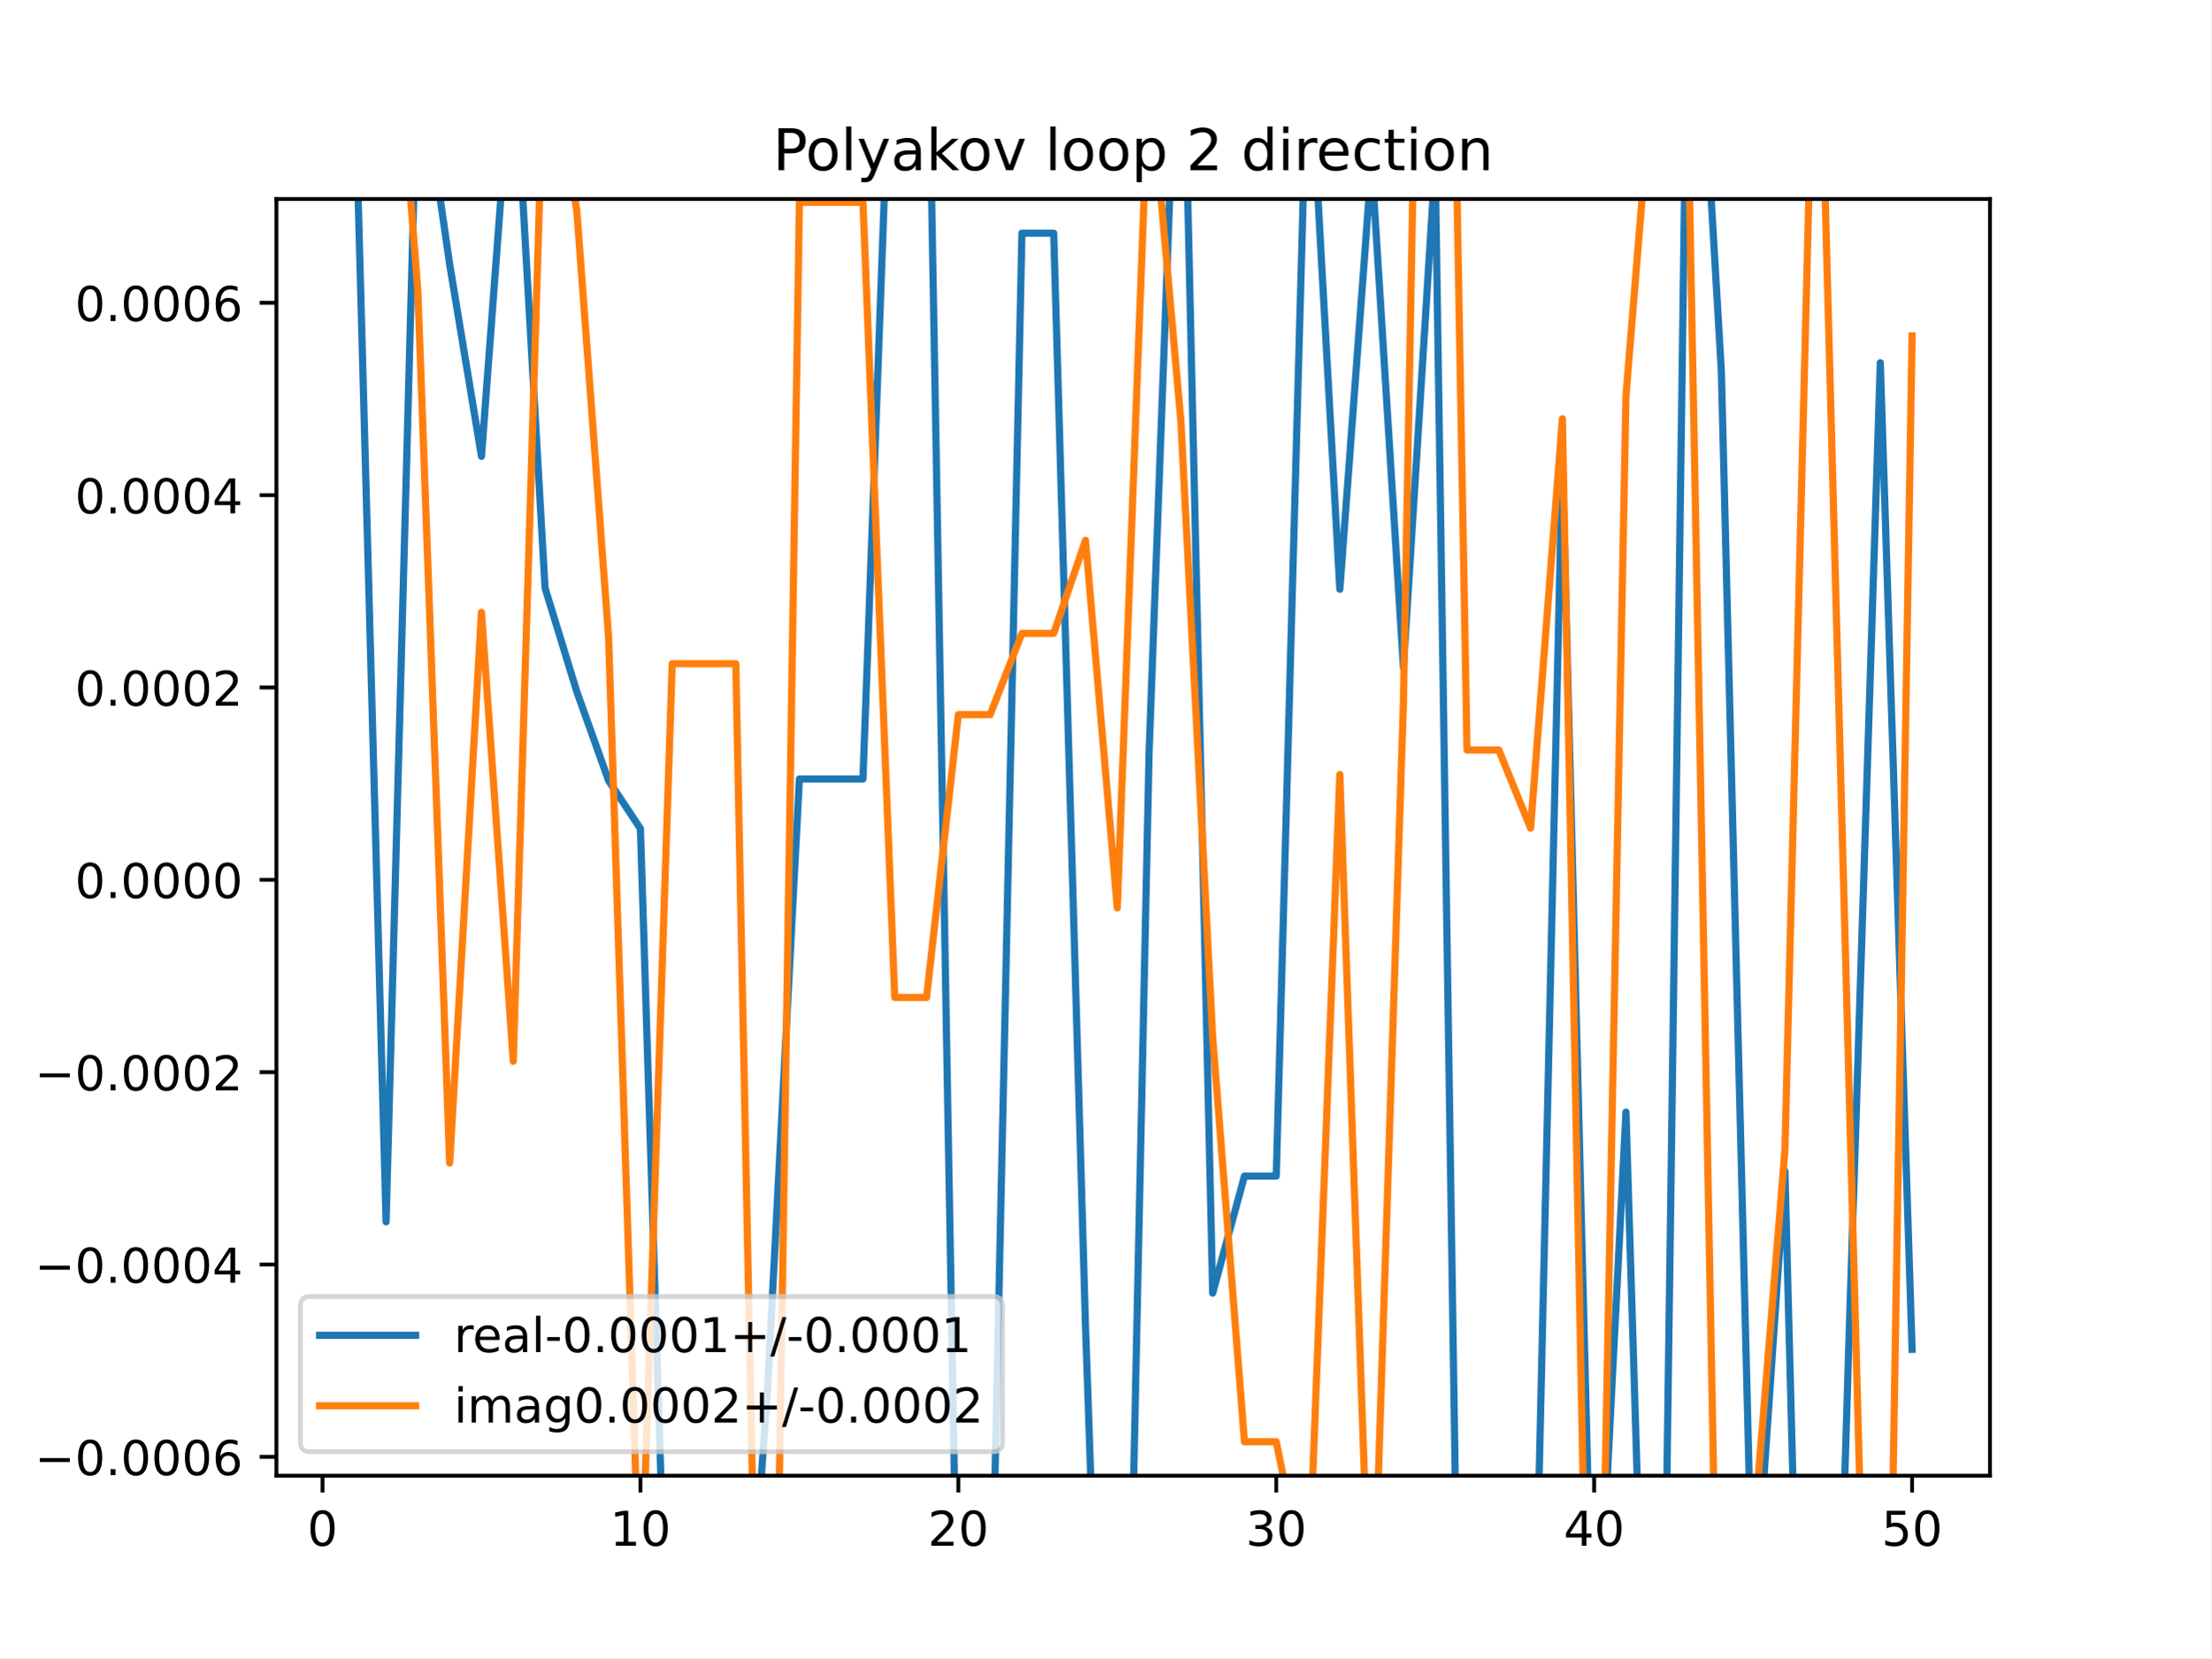
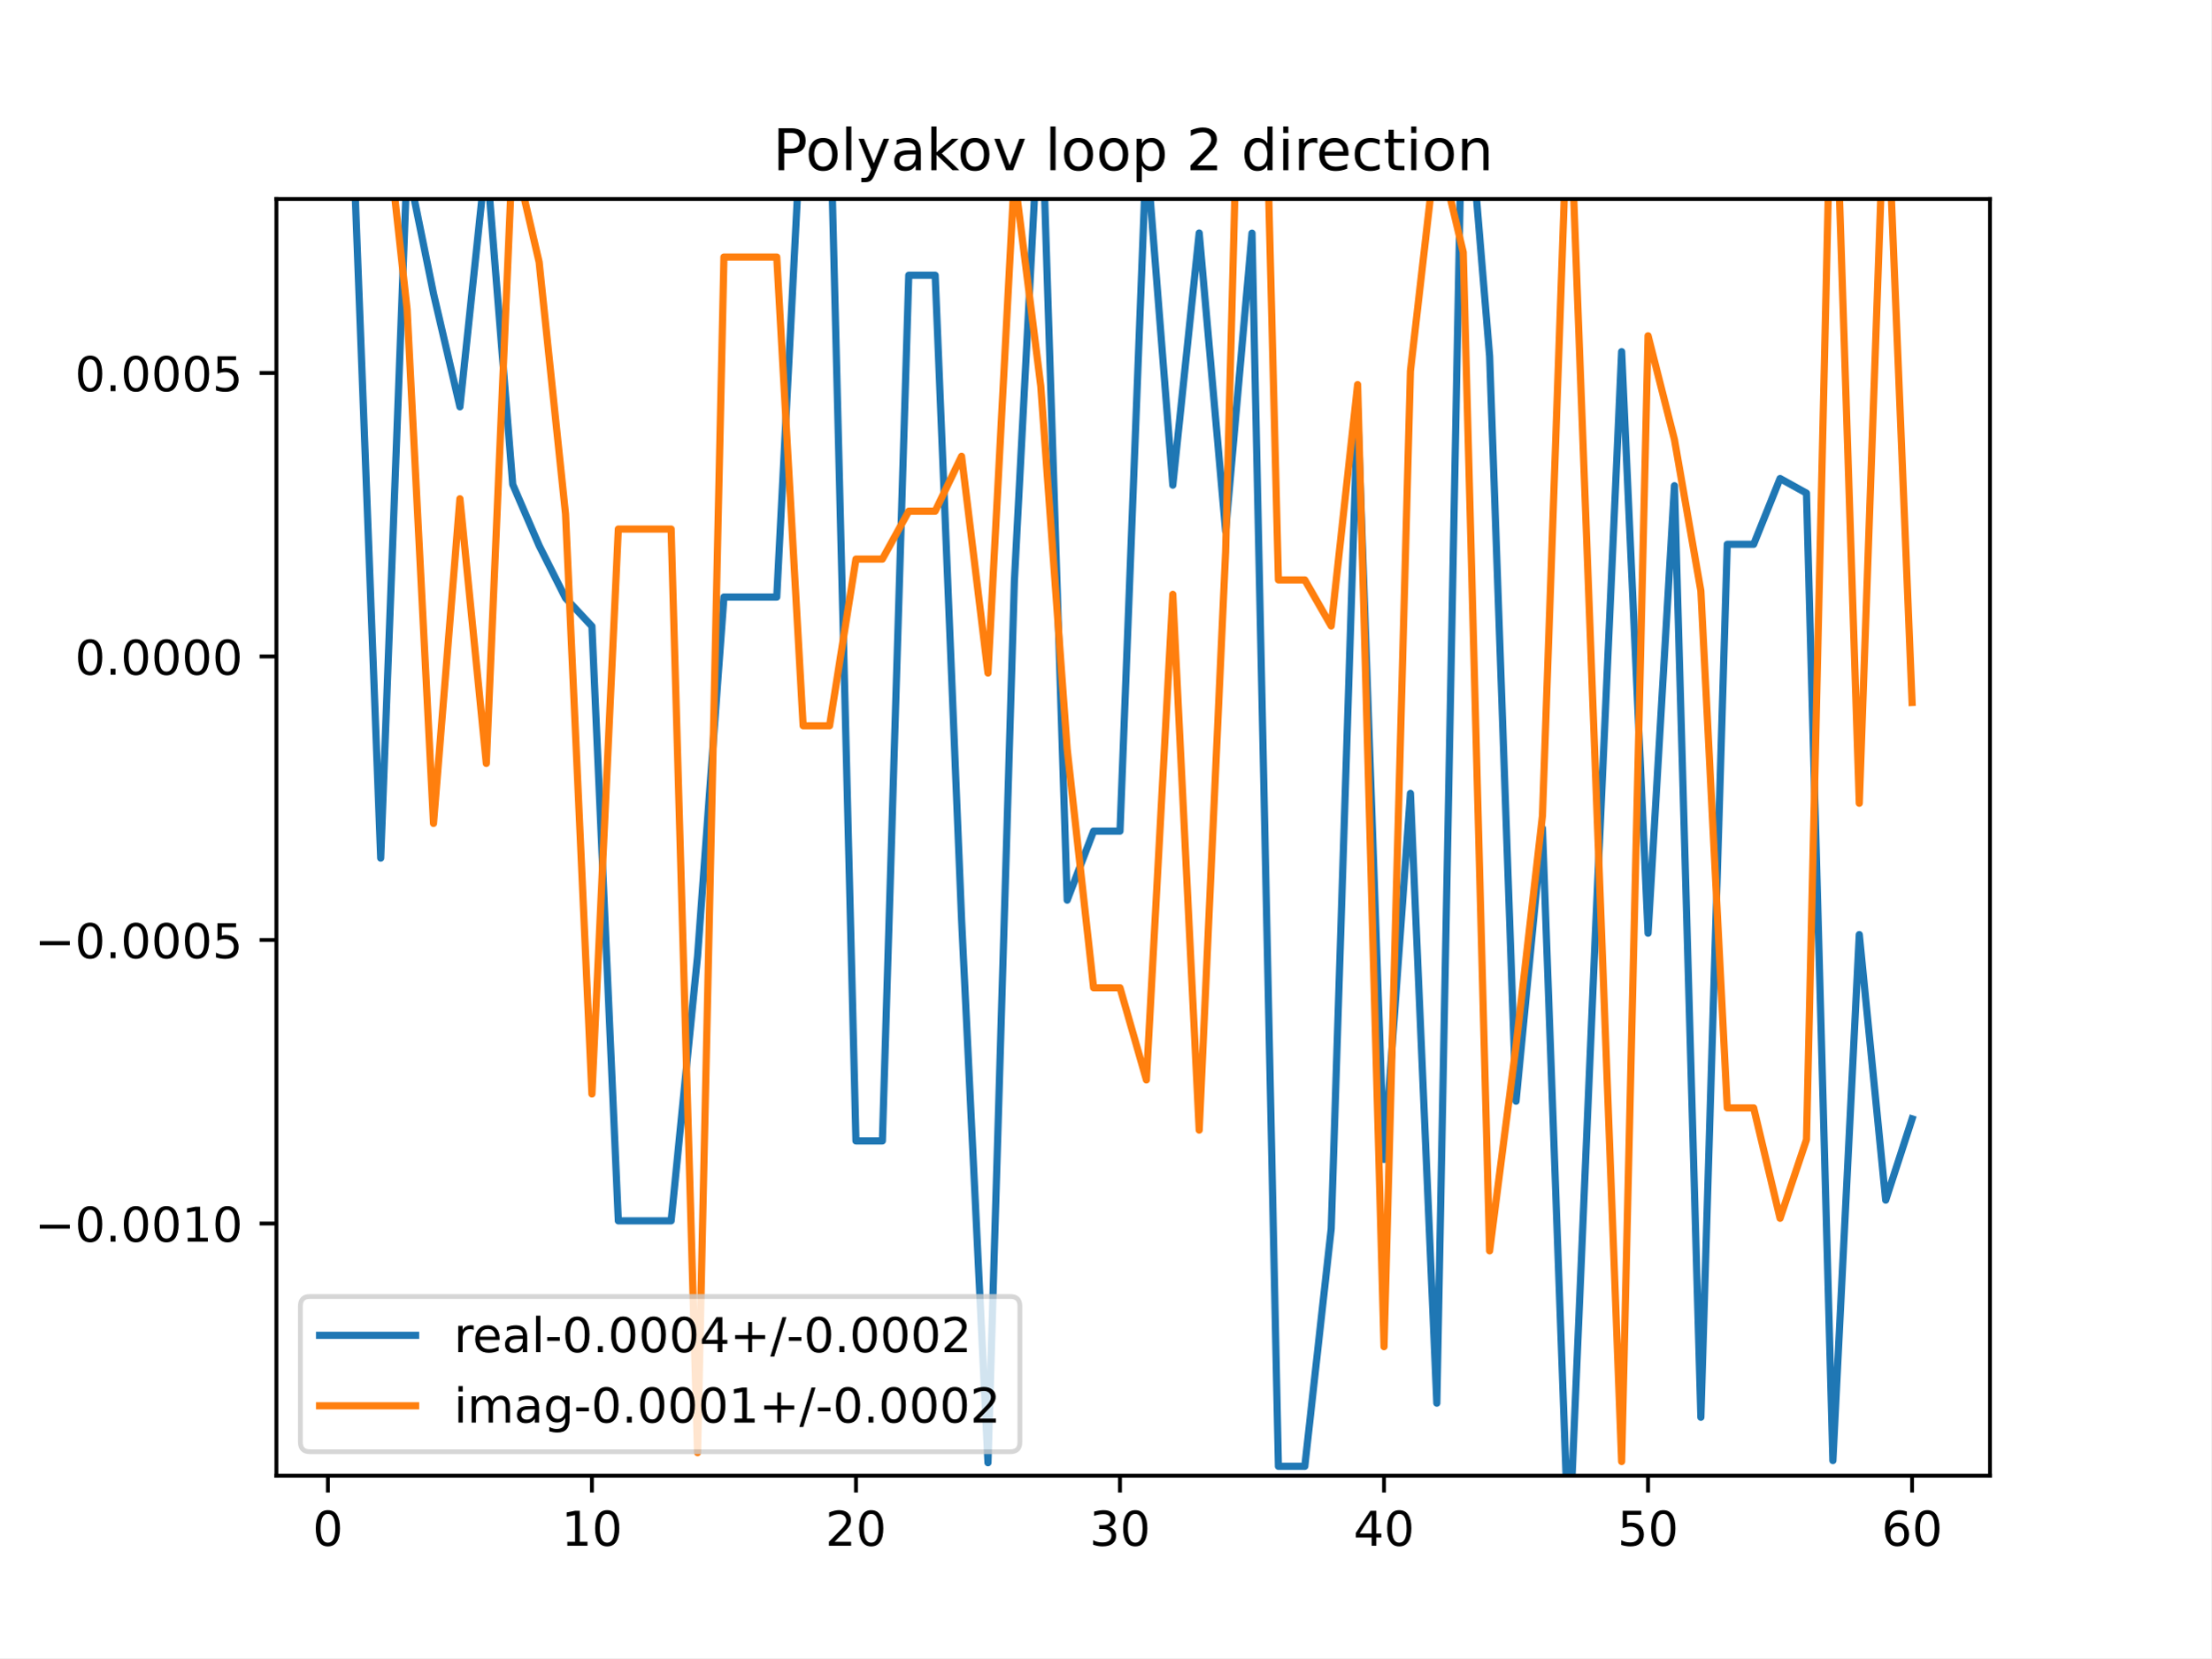
<svg xmlns="http://www.w3.org/2000/svg" xmlns:xlink="http://www.w3.org/1999/xlink" height="345.6pt" version="1.1" viewBox="0 0 460.8 345.6" width="460.8pt">
  <defs>
    <style type="text/css">
*{stroke-linecap:butt;stroke-linejoin:round;}
  </style>
  </defs>
  <g id="figure_1">
    <g id="patch_1">
      <path d="M 0 345.6  L 460.8 345.6  L 460.8 0  L 0 0  z " style="fill:#ffffff;" />
    </g>
    <g id="axes_1">
      <g id="patch_2">
        <path d="M 57.6 307.584  L 414.72 307.584  L 414.72 41.472  L 57.6 41.472  z " style="fill:#ffffff;" />
      </g>
      <g id="matplotlib.axis_1">
        <g id="xtick_1">
          <g id="line2d_1">
            <defs>
-               <path d="M 0 0  L 0 3.5  " id="mad8c53fde4" style="stroke:#000000;stroke-width:0.8;" />
-             </defs>
-             <g>
-               <use style="stroke:#000000;stroke-width:0.8;" x="67.207" xlink:href="#mad8c53fde4" y="307.584" />
+               <path d="M 0 0  L 0 3.5  " id="ma679daae25" style="stroke:#000000;stroke-width:0.8;" />
+             </defs>
+             <g>
+               <use style="stroke:#000000;stroke-width:0.8;" x="68.33" xlink:href="#ma679daae25" y="307.584" />
            </g>
          </g>
          <g id="text_1">
            <defs>
              <path d="M 31.781 66.406  Q 24.172 66.406 20.328 58.906  Q 16.5 51.422 16.5 36.375  Q 16.5 21.391 20.328 13.891  Q 24.172 6.391 31.781 6.391  Q 39.453 6.391 43.281 13.891  Q 47.125 21.391 47.125 36.375  Q 47.125 51.422 43.281 58.906  Q 39.453 66.406 31.781 66.406  z M 31.781 74.219  Q 44.047 74.219 50.516 64.516  Q 56.984 54.828 56.984 36.375  Q 56.984 17.969 50.516 8.266  Q 44.047 -1.422 31.781 -1.422  Q 19.531 -1.422 13.062 8.266  Q 6.594 17.969 6.594 36.375  Q 6.594 54.828 13.062 64.516  Q 19.531 74.219 31.781 74.219  z " id="DejaVuSans-48" />
            </defs>
-             <g transform="translate(64.02587 322.1824)scale(0.1 -0.1)">
+             <g transform="translate(65.14886 322.1824)scale(0.1 -0.1)">
              <use xlink:href="#DejaVuSans-48" />
            </g>
          </g>
        </g>
        <g id="xtick_2">
          <g id="line2d_2">
            <g>
-               <use style="stroke:#000000;stroke-width:0.8;" x="133.463" xlink:href="#mad8c53fde4" y="307.584" />
+               <use style="stroke:#000000;stroke-width:0.8;" x="123.356" xlink:href="#ma679daae25" y="307.584" />
            </g>
          </g>
          <g id="text_2">
            <defs>
              <path d="M 12.406 8.297  L 28.516 8.297  L 28.516 63.922  L 10.984 60.406  L 10.984 69.391  L 28.422 72.906  L 38.281 72.906  L 38.281 8.297  L 54.391 8.297  L 54.391 0  L 12.406 0  z " id="DejaVuSans-49" />
            </defs>
-             <g transform="translate(127.1007 322.1824)scale(0.1 -0.1)">
+             <g transform="translate(116.9938 322.1824)scale(0.1 -0.1)">
              <use xlink:href="#DejaVuSans-49" />
              <use x="63.623" xlink:href="#DejaVuSans-48" />
            </g>
          </g>
        </g>
        <g id="xtick_3">
          <g id="line2d_3">
            <g>
-               <use style="stroke:#000000;stroke-width:0.8;" x="199.719" xlink:href="#mad8c53fde4" y="307.584" />
+               <use style="stroke:#000000;stroke-width:0.8;" x="178.382" xlink:href="#ma679daae25" y="307.584" />
            </g>
          </g>
          <g id="text_3">
            <defs>
              <path d="M 19.188 8.297  L 53.609 8.297  L 53.609 0  L 7.328 0  L 7.328 8.297  Q 12.938 14.109 22.625 23.891  Q 32.328 33.688 34.812 36.531  Q 39.547 41.844 41.422 45.531  Q 43.312 49.219 43.312 52.781  Q 43.312 58.594 39.234 62.25  Q 35.156 65.922 28.609 65.922  Q 23.969 65.922 18.812 64.312  Q 13.672 62.703 7.812 59.422  L 7.812 69.391  Q 13.766 71.781 18.938 73  Q 24.125 74.219 28.422 74.219  Q 39.75 74.219 46.484 68.547  Q 53.219 62.891 53.219 53.422  Q 53.219 48.922 51.531 44.891  Q 49.859 40.875 45.406 35.406  Q 44.188 33.984 37.641 27.219  Q 31.109 20.453 19.188 8.297  z " id="DejaVuSans-50" />
            </defs>
-             <g transform="translate(193.3567 322.1824)scale(0.1 -0.1)">
+             <g transform="translate(172.02 322.1824)scale(0.1 -0.1)">
              <use xlink:href="#DejaVuSans-50" />
              <use x="63.623" xlink:href="#DejaVuSans-48" />
            </g>
          </g>
        </g>
        <g id="xtick_4">
          <g id="line2d_4">
            <g>
-               <use style="stroke:#000000;stroke-width:0.8;" x="265.975" xlink:href="#mad8c53fde4" y="307.584" />
+               <use style="stroke:#000000;stroke-width:0.8;" x="233.409" xlink:href="#ma679daae25" y="307.584" />
            </g>
          </g>
          <g id="text_4">
            <defs>
              <path d="M 40.578 39.312  Q 47.656 37.797 51.625 33  Q 55.609 28.219 55.609 21.188  Q 55.609 10.406 48.188 4.484  Q 40.766 -1.422 27.094 -1.422  Q 22.516 -1.422 17.656 -0.516  Q 12.797 0.391 7.625 2.203  L 7.625 11.719  Q 11.719 9.328 16.594 8.109  Q 21.484 6.891 26.812 6.891  Q 36.078 6.891 40.938 10.547  Q 45.797 14.203 45.797 21.188  Q 45.797 27.641 41.281 31.266  Q 36.766 34.906 28.719 34.906  L 20.219 34.906  L 20.219 43.016  L 29.109 43.016  Q 36.375 43.016 40.234 45.922  Q 44.094 48.828 44.094 54.297  Q 44.094 59.906 40.109 62.906  Q 36.141 65.922 28.719 65.922  Q 24.656 65.922 20.016 65.031  Q 15.375 64.156 9.812 62.312  L 9.812 71.094  Q 15.438 72.656 20.344 73.438  Q 25.25 74.219 29.594 74.219  Q 40.828 74.219 47.359 69.109  Q 53.906 64.016 53.906 55.328  Q 53.906 49.266 50.438 45.094  Q 46.969 40.922 40.578 39.312  z " id="DejaVuSans-51" />
            </defs>
-             <g transform="translate(259.6127 322.1824)scale(0.1 -0.1)">
+             <g transform="translate(227.0462 322.1824)scale(0.1 -0.1)">
              <use xlink:href="#DejaVuSans-51" />
              <use x="63.623" xlink:href="#DejaVuSans-48" />
            </g>
          </g>
        </g>
        <g id="xtick_5">
          <g id="line2d_5">
            <g>
-               <use style="stroke:#000000;stroke-width:0.8;" x="332.231" xlink:href="#mad8c53fde4" y="307.584" />
+               <use style="stroke:#000000;stroke-width:0.8;" x="288.435" xlink:href="#ma679daae25" y="307.584" />
            </g>
          </g>
          <g id="text_5">
            <defs>
              <path d="M 37.797 64.312  L 12.891 25.391  L 37.797 25.391  z M 35.203 72.906  L 47.609 72.906  L 47.609 25.391  L 58.016 25.391  L 58.016 17.188  L 47.609 17.188  L 47.609 0  L 37.797 0  L 37.797 17.188  L 4.891 17.188  L 4.891 26.703  z " id="DejaVuSans-52" />
            </defs>
-             <g transform="translate(325.8687 322.1824)scale(0.1 -0.1)">
+             <g transform="translate(282.0724 322.1824)scale(0.1 -0.1)">
              <use xlink:href="#DejaVuSans-52" />
              <use x="63.623" xlink:href="#DejaVuSans-48" />
            </g>
          </g>
        </g>
        <g id="xtick_6">
          <g id="line2d_6">
            <g>
-               <use style="stroke:#000000;stroke-width:0.8;" x="398.487" xlink:href="#mad8c53fde4" y="307.584" />
+               <use style="stroke:#000000;stroke-width:0.8;" x="343.461" xlink:href="#ma679daae25" y="307.584" />
            </g>
          </g>
          <g id="text_6">
            <defs>
              <path d="M 10.797 72.906  L 49.516 72.906  L 49.516 64.594  L 19.828 64.594  L 19.828 46.734  Q 21.969 47.469 24.109 47.828  Q 26.266 48.188 28.422 48.188  Q 40.625 48.188 47.75 41.5  Q 54.891 34.812 54.891 23.391  Q 54.891 11.625 47.562 5.094  Q 40.234 -1.422 26.906 -1.422  Q 22.312 -1.422 17.547 -0.641  Q 12.797 0.141 7.719 1.703  L 7.719 11.625  Q 12.109 9.234 16.797 8.062  Q 21.484 6.891 26.703 6.891  Q 35.156 6.891 40.078 11.328  Q 45.016 15.766 45.016 23.391  Q 45.016 31 40.078 35.438  Q 35.156 39.891 26.703 39.891  Q 22.75 39.891 18.812 39.016  Q 14.891 38.141 10.797 36.281  z " id="DejaVuSans-53" />
            </defs>
+             <g transform="translate(337.0986 322.1824)scale(0.1 -0.1)">
+               <use xlink:href="#DejaVuSans-53" />
+               <use x="63.623" xlink:href="#DejaVuSans-48" />
+             </g>
+           </g>
+         </g>
+         <g id="xtick_7">
+           <g id="line2d_7">
+             <g>
+               <use style="stroke:#000000;stroke-width:0.8;" x="398.487" xlink:href="#ma679daae25" y="307.584" />
+             </g>
+           </g>
+           <g id="text_7">
+             <defs>
+               <path d="M 33.016 40.375  Q 26.375 40.375 22.484 35.828  Q 18.609 31.297 18.609 23.391  Q 18.609 15.531 22.484 10.953  Q 26.375 6.391 33.016 6.391  Q 39.656 6.391 43.531 10.953  Q 47.406 15.531 47.406 23.391  Q 47.406 31.297 43.531 35.828  Q 39.656 40.375 33.016 40.375  z M 52.594 71.297  L 52.594 62.312  Q 48.875 64.062 45.094 64.984  Q 41.312 65.922 37.594 65.922  Q 27.828 65.922 22.672 59.328  Q 17.531 52.734 16.797 39.406  Q 19.672 43.656 24.016 45.922  Q 28.375 48.188 33.594 48.188  Q 44.578 48.188 50.953 41.516  Q 57.328 34.859 57.328 23.391  Q 57.328 12.156 50.688 5.359  Q 44.047 -1.422 33.016 -1.422  Q 20.359 -1.422 13.672 8.266  Q 6.984 17.969 6.984 36.375  Q 6.984 53.656 15.188 63.938  Q 23.391 74.219 37.203 74.219  Q 40.922 74.219 44.703 73.484  Q 48.484 72.75 52.594 71.297  z " id="DejaVuSans-54" />
+             </defs>
            <g transform="translate(392.1248 322.1824)scale(0.1 -0.1)">
-               <use xlink:href="#DejaVuSans-53" />
+               <use xlink:href="#DejaVuSans-54" />
              <use x="63.623" xlink:href="#DejaVuSans-48" />
            </g>
          </g>
        </g>
      </g>
      <g id="matplotlib.axis_2">
        <g id="ytick_1">
-           <g id="line2d_7">
-             <defs>
-               <path d="M 0 0  L -3.5 0  " id="mfab9485ef7" style="stroke:#000000;stroke-width:0.8;" />
-             </defs>
-             <g>
-               <use style="stroke:#000000;stroke-width:0.8;" x="57.6" xlink:href="#mfab9485ef7" y="303.659" />
-             </g>
-           </g>
-           <g id="text_7">
+           <g id="line2d_8">
+             <defs>
+               <path d="M 0 0  L -3.5 0  " id="m7c8f576d55" style="stroke:#000000;stroke-width:0.8;" />
+             </defs>
+             <g>
+               <use style="stroke:#000000;stroke-width:0.8;" x="57.6" xlink:href="#m7c8f576d55" y="255.014" />
+             </g>
+           </g>
+           <g id="text_8">
            <defs>
              <path d="M 10.594 35.5  L 73.188 35.5  L 73.188 27.203  L 10.594 27.203  z " id="DejaVuSans-8722" />
              <path d="M 10.688 12.406  L 21 12.406  L 21 0  L 10.688 0  z " id="DejaVuSans-46" />
-               <path d="M 33.016 40.375  Q 26.375 40.375 22.484 35.828  Q 18.609 31.297 18.609 23.391  Q 18.609 15.531 22.484 10.953  Q 26.375 6.391 33.016 6.391  Q 39.656 6.391 43.531 10.953  Q 47.406 15.531 47.406 23.391  Q 47.406 31.297 43.531 35.828  Q 39.656 40.375 33.016 40.375  z M 52.594 71.297  L 52.594 62.312  Q 48.875 64.062 45.094 64.984  Q 41.312 65.922 37.594 65.922  Q 27.828 65.922 22.672 59.328  Q 17.531 52.734 16.797 39.406  Q 19.672 43.656 24.016 45.922  Q 28.375 48.188 33.594 48.188  Q 44.578 48.188 50.953 41.516  Q 57.328 34.859 57.328 23.391  Q 57.328 12.156 50.688 5.359  Q 44.047 -1.422 33.016 -1.422  Q 20.359 -1.422 13.672 8.266  Q 6.984 17.969 6.984 36.375  Q 6.984 53.656 15.188 63.938  Q 23.391 74.219 37.203 74.219  Q 40.922 74.219 44.703 73.484  Q 48.484 72.75 52.594 71.297  z " id="DejaVuSans-54" />
-             </defs>
-             <g transform="translate(7.229687 307.4586)scale(0.1 -0.1)">
+             </defs>
+             <g transform="translate(7.229687 258.8134)scale(0.1 -0.1)">
+               <use xlink:href="#DejaVuSans-8722" />
+               <use x="83.789" xlink:href="#DejaVuSans-48" />
+               <use x="147.412" xlink:href="#DejaVuSans-46" />
+               <use x="179.199" xlink:href="#DejaVuSans-48" />
+               <use x="242.822" xlink:href="#DejaVuSans-48" />
+               <use x="306.445" xlink:href="#DejaVuSans-49" />
+               <use x="370.068" xlink:href="#DejaVuSans-48" />
+             </g>
+           </g>
+         </g>
+         <g id="ytick_2">
+           <g id="line2d_9">
+             <g>
+               <use style="stroke:#000000;stroke-width:0.8;" x="57.6" xlink:href="#m7c8f576d55" y="195.92" />
+             </g>
+           </g>
+           <g id="text_9">
+             <g transform="translate(7.229687 199.7197)scale(0.1 -0.1)">
              <use xlink:href="#DejaVuSans-8722" />
              <use x="83.789" xlink:href="#DejaVuSans-48" />
              <use x="147.412" xlink:href="#DejaVuSans-46" />
              <use x="179.199" xlink:href="#DejaVuSans-48" />
              <use x="242.822" xlink:href="#DejaVuSans-48" />
              <use x="306.445" xlink:href="#DejaVuSans-48" />
-               <use x="370.068" xlink:href="#DejaVuSans-54" />
-             </g>
-           </g>
-         </g>
-         <g id="ytick_2">
-           <g id="line2d_8">
-             <g>
-               <use style="stroke:#000000;stroke-width:0.8;" x="57.6" xlink:href="#mfab9485ef7" y="263.567" />
-             </g>
-           </g>
-           <g id="text_8">
-             <g transform="translate(7.229687 267.3662)scale(0.1 -0.1)">
-               <use xlink:href="#DejaVuSans-8722" />
-               <use x="83.789" xlink:href="#DejaVuSans-48" />
-               <use x="147.412" xlink:href="#DejaVuSans-46" />
-               <use x="179.199" xlink:href="#DejaVuSans-48" />
-               <use x="242.822" xlink:href="#DejaVuSans-48" />
-               <use x="306.445" xlink:href="#DejaVuSans-48" />
-               <use x="370.068" xlink:href="#DejaVuSans-52" />
+               <use x="370.068" xlink:href="#DejaVuSans-53" />
            </g>
          </g>
        </g>
        <g id="ytick_3">
-           <g id="line2d_9">
-             <g>
-               <use style="stroke:#000000;stroke-width:0.8;" x="57.6" xlink:href="#mfab9485ef7" y="223.475" />
-             </g>
-           </g>
-           <g id="text_9">
-             <g transform="translate(7.229687 227.2738)scale(0.1 -0.1)">
-               <use xlink:href="#DejaVuSans-8722" />
-               <use x="83.789" xlink:href="#DejaVuSans-48" />
-               <use x="147.412" xlink:href="#DejaVuSans-46" />
-               <use x="179.199" xlink:href="#DejaVuSans-48" />
-               <use x="242.822" xlink:href="#DejaVuSans-48" />
-               <use x="306.445" xlink:href="#DejaVuSans-48" />
-               <use x="370.068" xlink:href="#DejaVuSans-50" />
-             </g>
-           </g>
-         </g>
-         <g id="ytick_4">
          <g id="line2d_10">
            <g>
-               <use style="stroke:#000000;stroke-width:0.8;" x="57.6" xlink:href="#mfab9485ef7" y="183.382" />
+               <use style="stroke:#000000;stroke-width:0.8;" x="57.6" xlink:href="#m7c8f576d55" y="136.827" />
            </g>
          </g>
          <g id="text_10">
-             <g transform="translate(15.60938 187.1814)scale(0.1 -0.1)">
+             <g transform="translate(15.60938 140.6259)scale(0.1 -0.1)">
              <use xlink:href="#DejaVuSans-48" />
              <use x="63.623" xlink:href="#DejaVuSans-46" />
              <use x="95.41" xlink:href="#DejaVuSans-48" />
              <use x="159.033" xlink:href="#DejaVuSans-48" />
              <use x="222.656" xlink:href="#DejaVuSans-48" />
              <use x="286.279" xlink:href="#DejaVuSans-48" />
            </g>
          </g>
        </g>
-         <g id="ytick_5">
+         <g id="ytick_4">
          <g id="line2d_11">
            <g>
-               <use style="stroke:#000000;stroke-width:0.8;" x="57.6" xlink:href="#mfab9485ef7" y="143.29" />
+               <use style="stroke:#000000;stroke-width:0.8;" x="57.6" xlink:href="#m7c8f576d55" y="77.733" />
            </g>
          </g>
          <g id="text_11">
-             <g transform="translate(15.60938 147.089)scale(0.1 -0.1)">
+             <g transform="translate(15.60938 81.5322)scale(0.1 -0.1)">
              <use xlink:href="#DejaVuSans-48" />
              <use x="63.623" xlink:href="#DejaVuSans-46" />
              <use x="95.41" xlink:href="#DejaVuSans-48" />
              <use x="159.033" xlink:href="#DejaVuSans-48" />
              <use x="222.656" xlink:href="#DejaVuSans-48" />
-               <use x="286.279" xlink:href="#DejaVuSans-50" />
-             </g>
-           </g>
-         </g>
-         <g id="ytick_6">
-           <g id="line2d_12">
-             <g>
-               <use style="stroke:#000000;stroke-width:0.8;" x="57.6" xlink:href="#mfab9485ef7" y="103.197" />
-             </g>
-           </g>
-           <g id="text_12">
-             <g transform="translate(15.60938 106.9965)scale(0.1 -0.1)">
-               <use xlink:href="#DejaVuSans-48" />
-               <use x="63.623" xlink:href="#DejaVuSans-46" />
-               <use x="95.41" xlink:href="#DejaVuSans-48" />
-               <use x="159.033" xlink:href="#DejaVuSans-48" />
-               <use x="222.656" xlink:href="#DejaVuSans-48" />
-               <use x="286.279" xlink:href="#DejaVuSans-52" />
-             </g>
-           </g>
-         </g>
-         <g id="ytick_7">
-           <g id="line2d_13">
-             <g>
-               <use style="stroke:#000000;stroke-width:0.8;" x="57.6" xlink:href="#mfab9485ef7" y="63.105" />
-             </g>
-           </g>
-           <g id="text_13">
-             <g transform="translate(15.60938 66.90413)scale(0.1 -0.1)">
-               <use xlink:href="#DejaVuSans-48" />
-               <use x="63.623" xlink:href="#DejaVuSans-46" />
-               <use x="95.41" xlink:href="#DejaVuSans-48" />
-               <use x="159.033" xlink:href="#DejaVuSans-48" />
-               <use x="222.656" xlink:href="#DejaVuSans-48" />
-               <use x="286.279" xlink:href="#DejaVuSans-54" />
-             </g>
-           </g>
-         </g>
-       </g>
-       <g id="line2d_14">
-         <path clip-path="url(#pca1af249b5)" d="M 73.833 11.869  L 80.458 254.663  L 87.084 9.258  L 93.71 55.119  L 100.335 95.115  L 106.961 6.692  L 113.586 122.557  L 120.212 144.184  L 126.838 162.728  L 133.463 172.707  L 138.944 346.6  M 155.911 346.6  L 159.966 289.33  L 166.591 162.366  L 173.217 162.366  L 179.842 162.366  L 185.82 -1  M 193.408 -1  L 199.576 346.6  M 206.519 346.6  L 212.97 48.601  L 219.596 48.601  L 226.222 276.346  L 228.645 346.6  M 235.437 346.6  L 239.473 156.723  L 245.337 -1  M 246.565 -1  L 252.724 269.535  L 259.35 245.134  L 265.975 245.134  L 272.601 4.25  L 279.226 122.82  L 285.852 33.692  L 292.478 139.129  L 299.103 33.748  L 303.858 346.6  M 319.872 346.6  L 325.606 95.472  L 331.867 346.6  M 332.979 346.6  L 338.857 231.794  L 342.385 346.6  M 346.866 346.6  L 351.641 -1  M 354.114 -1  L 358.734 77.28  L 365.359 340.626  L 371.985 244.126  L 374.64 346.6  M 383.278 346.6  L 385.236 282.317  L 391.862 75.611  L 398.487 281.231  " style="fill:none;stroke:#1f77b4;stroke-linecap:square;stroke-width:1.5;" />
-       </g>
-       <g id="line2d_15">
-         <path clip-path="url(#pca1af249b5)" d="M 82.264 -1  L 87.084 60.712  L 93.71 242.412  L 100.335 127.627  L 106.961 221.209  L 113.586 3.805  L 120.212 43.972  L 126.838 132.977  L 133.463 338.059  L 140.089 138.337  L 146.714 138.337  L 153.34 138.337  L 157.566 346.6  M 161.819 346.6  L 166.591 42.173  L 173.217 42.173  L 179.842 42.173  L 186.468 207.899  L 193.094 207.899  L 199.719 148.953  L 206.345 148.953  L 212.97 132.017  L 219.596 132.017  L 226.222 112.617  L 232.847 189.244  L 239.473 13.289  L 246.098 87.804  L 252.724 216.117  L 259.35 300.509  L 265.975 300.509  L 272.601 333.082  L 279.226 161.435  L 285.704 346.6  M 285.989 346.6  L 292.478 146.403  L 295.193 -1  M 302.909 -1  L 305.729 156.322  L 312.354 156.322  L 318.98 172.607  L 325.606 87.273  L 330.657 346.6  M 333.783 346.6  L 338.857 82.504  L 345.482 1.304  L 352.108 40.475  L 357.853 346.6  M 363.024 346.6  L 365.359 321.064  L 371.985 239.746  L 378.02 -1  M 379.243 -1  L 385.236 222.307  L 388.588 346.6  M 393.883 346.6  L 398.487 70.008  " style="fill:none;stroke:#ff7f0e;stroke-linecap:square;stroke-width:1.5;" />
+               <use x="286.279" xlink:href="#DejaVuSans-53" />
+             </g>
+           </g>
+         </g>
+       </g>
+       <g id="line2d_12">
+         <path clip-path="url(#p0d0667e785)" d="M 73.833 35.707  L 79.335 178.852  L 84.838 34.168  L 90.341 61.206  L 95.843 84.787  L 101.346 32.655  L 106.848 100.966  L 112.351 113.716  L 117.854 124.65  L 123.356 130.533  L 128.859 254.461  L 134.362 254.461  L 139.864 254.461  L 145.367 199.291  L 150.869 124.436  L 156.372 124.436  L 161.875 124.436  L 167.377 17.687  L 172.88 17.687  L 178.382 237.803  L 183.885 237.803  L 189.388 57.363  L 194.89 57.363  L 200.393 191.636  L 205.896 304.88  L 211.398 121.109  L 216.901 16.041  L 222.403 187.62  L 227.906 173.234  L 233.409 173.234  L 238.911 31.215  L 244.414 101.121  L 249.917 48.573  L 255.419 110.736  L 260.922 48.606  L 266.424 305.628  L 271.927 305.628  L 277.43 256.095  L 282.932 84.997  L 288.435 241.669  L 293.938 165.369  L 299.44 292.463  L 304.943 8.075  L 310.445 74.271  L 315.948 229.534  L 321.451 172.64  L 326.953 323.373  L 332.456 195.156  L 337.958 73.287  L 343.461 194.516  L 348.964 101.235  L 354.466 295.404  L 359.969 113.447  L 365.472 113.447  L 370.974 99.741  L 376.477 102.782  L 381.979 304.432  L 387.482 194.795  L 392.985 250.147  L 398.487 233.213  " style="fill:none;stroke:#1f77b4;stroke-linecap:square;stroke-width:1.5;" />
+       </g>
+       <g id="line2d_13">
+         <path clip-path="url(#p0d0667e785)" d="M 79.202 -1  L 79.335 14.488  L 84.838 64.503  L 90.341 171.629  L 95.843 103.955  L 101.346 159.128  L 106.848 30.952  L 112.351 54.634  L 117.854 107.109  L 123.356 228.02  L 128.859 110.269  L 134.362 110.269  L 139.864 110.269  L 145.367 302.781  L 150.869 53.573  L 156.372 53.573  L 161.875 53.573  L 167.377 151.281  L 172.88 151.281  L 178.382 116.528  L 183.885 116.528  L 189.388 106.543  L 194.89 106.543  L 200.393 95.106  L 205.896 140.283  L 211.398 36.544  L 216.901 80.476  L 222.403 156.126  L 227.906 205.882  L 233.409 205.882  L 238.911 225.086  L 244.414 123.887  L 249.917 235.551  L 255.419 115.025  L 258.429 -1  M 263.347 -1  L 266.424 120.873  L 271.927 120.873  L 277.43 130.474  L 282.932 80.163  L 288.435 280.694  L 293.938 77.351  L 299.44 29.478  L 304.943 52.572  L 310.445 260.713  L 315.948 218.001  L 321.451 170.057  L 326.953 14.23  L 332.456 159.776  L 337.958 304.631  L 343.461 69.984  L 348.964 91.628  L 354.466 123.151  L 359.969 230.926  L 365.472 230.926  L 370.974 253.932  L 376.477 237.539  L 381.979 -1  M 381.98 -1  L 387.482 167.422  L 392.985 12.465  L 398.487 146.42  " style="fill:none;stroke:#ff7f0e;stroke-linecap:square;stroke-width:1.5;" />
      </g>
      <g id="patch_3">
        <path d="M 57.6 307.584  L 57.6 41.472  " style="fill:none;stroke:#000000;stroke-linecap:square;stroke-linejoin:miter;stroke-width:0.8;" />
      </g>
      <g id="patch_4">
        <path d="M 414.72 307.584  L 414.72 41.472  " style="fill:none;stroke:#000000;stroke-linecap:square;stroke-linejoin:miter;stroke-width:0.8;" />
      </g>
      <g id="patch_5">
        <path d="M 57.6 307.584  L 414.72 307.584  " style="fill:none;stroke:#000000;stroke-linecap:square;stroke-linejoin:miter;stroke-width:0.8;" />
      </g>
      <g id="patch_6">
        <path d="M 57.6 41.472  L 414.72 41.472  " style="fill:none;stroke:#000000;stroke-linecap:square;stroke-linejoin:miter;stroke-width:0.8;" />
      </g>
-       <g id="text_14">
+       <g id="text_12">
        <defs>
          <path d="M 19.672 64.797  L 19.672 37.406  L 32.078 37.406  Q 38.969 37.406 42.719 40.969  Q 46.484 44.531 46.484 51.125  Q 46.484 57.672 42.719 61.234  Q 38.969 64.797 32.078 64.797  z M 9.812 72.906  L 32.078 72.906  Q 44.344 72.906 50.609 67.359  Q 56.891 61.812 56.891 51.125  Q 56.891 40.328 50.609 34.812  Q 44.344 29.297 32.078 29.297  L 19.672 29.297  L 19.672 0  L 9.812 0  z " id="DejaVuSans-80" />
          <path d="M 30.609 48.391  Q 23.391 48.391 19.188 42.75  Q 14.984 37.109 14.984 27.297  Q 14.984 17.484 19.156 11.844  Q 23.344 6.203 30.609 6.203  Q 37.797 6.203 41.984 11.859  Q 46.188 17.531 46.188 27.297  Q 46.188 37.016 41.984 42.703  Q 37.797 48.391 30.609 48.391  z M 30.609 56  Q 42.328 56 49.016 48.375  Q 55.719 40.766 55.719 27.297  Q 55.719 13.875 49.016 6.219  Q 42.328 -1.422 30.609 -1.422  Q 18.844 -1.422 12.172 6.219  Q 5.516 13.875 5.516 27.297  Q 5.516 40.766 12.172 48.375  Q 18.844 56 30.609 56  z " id="DejaVuSans-111" />
          <path d="M 9.422 75.984  L 18.406 75.984  L 18.406 0  L 9.422 0  z " id="DejaVuSans-108" />
          <path d="M 32.172 -5.078  Q 28.375 -14.844 24.75 -17.812  Q 21.141 -20.797 15.094 -20.797  L 7.906 -20.797  L 7.906 -13.281  L 13.188 -13.281  Q 16.891 -13.281 18.938 -11.516  Q 21 -9.766 23.484 -3.219  L 25.094 0.875  L 2.984 54.688  L 12.5 54.688  L 29.594 11.922  L 46.688 54.688  L 56.203 54.688  z " id="DejaVuSans-121" />
          <path d="M 34.281 27.484  Q 23.391 27.484 19.188 25  Q 14.984 22.516 14.984 16.5  Q 14.984 11.719 18.141 8.906  Q 21.297 6.109 26.703 6.109  Q 34.188 6.109 38.703 11.406  Q 43.219 16.703 43.219 25.484  L 43.219 27.484  z M 52.203 31.203  L 52.203 0  L 43.219 0  L 43.219 8.297  Q 40.141 3.328 35.547 0.953  Q 30.953 -1.422 24.312 -1.422  Q 15.922 -1.422 10.953 3.297  Q 6 8.016 6 15.922  Q 6 25.141 12.172 29.828  Q 18.359 34.516 30.609 34.516  L 43.219 34.516  L 43.219 35.406  Q 43.219 41.609 39.141 45  Q 35.062 48.391 27.688 48.391  Q 23 48.391 18.547 47.266  Q 14.109 46.141 10.016 43.891  L 10.016 52.203  Q 14.938 54.109 19.578 55.047  Q 24.219 56 28.609 56  Q 40.484 56 46.344 49.844  Q 52.203 43.703 52.203 31.203  z " id="DejaVuSans-97" />
          <path d="M 9.078 75.984  L 18.109 75.984  L 18.109 31.109  L 44.922 54.688  L 56.391 54.688  L 27.391 29.109  L 57.625 0  L 45.906 0  L 18.109 26.703  L 18.109 0  L 9.078 0  z " id="DejaVuSans-107" />
          <path d="M 2.984 54.688  L 12.5 54.688  L 29.594 8.797  L 46.688 54.688  L 56.203 54.688  L 35.688 0  L 23.484 0  z " id="DejaVuSans-118" />
          <path id="DejaVuSans-32" />
          <path d="M 18.109 8.203  L 18.109 -20.797  L 9.078 -20.797  L 9.078 54.688  L 18.109 54.688  L 18.109 46.391  Q 20.953 51.266 25.266 53.625  Q 29.594 56 35.594 56  Q 45.562 56 51.781 48.094  Q 58.016 40.188 58.016 27.297  Q 58.016 14.406 51.781 6.484  Q 45.562 -1.422 35.594 -1.422  Q 29.594 -1.422 25.266 0.953  Q 20.953 3.328 18.109 8.203  z M 48.688 27.297  Q 48.688 37.203 44.609 42.844  Q 40.531 48.484 33.406 48.484  Q 26.266 48.484 22.188 42.844  Q 18.109 37.203 18.109 27.297  Q 18.109 17.391 22.188 11.75  Q 26.266 6.109 33.406 6.109  Q 40.531 6.109 44.609 11.75  Q 48.688 17.391 48.688 27.297  z " id="DejaVuSans-112" />
          <path d="M 45.406 46.391  L 45.406 75.984  L 54.391 75.984  L 54.391 0  L 45.406 0  L 45.406 8.203  Q 42.578 3.328 38.25 0.953  Q 33.938 -1.422 27.875 -1.422  Q 17.969 -1.422 11.734 6.484  Q 5.516 14.406 5.516 27.297  Q 5.516 40.188 11.734 48.094  Q 17.969 56 27.875 56  Q 33.938 56 38.25 53.625  Q 42.578 51.266 45.406 46.391  z M 14.797 27.297  Q 14.797 17.391 18.875 11.75  Q 22.953 6.109 30.078 6.109  Q 37.203 6.109 41.297 11.75  Q 45.406 17.391 45.406 27.297  Q 45.406 37.203 41.297 42.844  Q 37.203 48.484 30.078 48.484  Q 22.953 48.484 18.875 42.844  Q 14.797 37.203 14.797 27.297  z " id="DejaVuSans-100" />
          <path d="M 9.422 54.688  L 18.406 54.688  L 18.406 0  L 9.422 0  z M 9.422 75.984  L 18.406 75.984  L 18.406 64.594  L 9.422 64.594  z " id="DejaVuSans-105" />
          <path d="M 41.109 46.297  Q 39.594 47.172 37.812 47.578  Q 36.031 48 33.891 48  Q 26.266 48 22.188 43.047  Q 18.109 38.094 18.109 28.812  L 18.109 0  L 9.078 0  L 9.078 54.688  L 18.109 54.688  L 18.109 46.188  Q 20.953 51.172 25.484 53.578  Q 30.031 56 36.531 56  Q 37.453 56 38.578 55.875  Q 39.703 55.766 41.062 55.516  z " id="DejaVuSans-114" />
          <path d="M 56.203 29.594  L 56.203 25.203  L 14.891 25.203  Q 15.484 15.922 20.484 11.062  Q 25.484 6.203 34.422 6.203  Q 39.594 6.203 44.453 7.469  Q 49.312 8.734 54.109 11.281  L 54.109 2.781  Q 49.266 0.734 44.188 -0.344  Q 39.109 -1.422 33.891 -1.422  Q 20.797 -1.422 13.156 6.188  Q 5.516 13.812 5.516 26.812  Q 5.516 40.234 12.766 48.109  Q 20.016 56 32.328 56  Q 43.359 56 49.781 48.891  Q 56.203 41.797 56.203 29.594  z M 47.219 32.234  Q 47.125 39.594 43.094 43.984  Q 39.062 48.391 32.422 48.391  Q 24.906 48.391 20.391 44.141  Q 15.875 39.891 15.188 32.172  z " id="DejaVuSans-101" />
          <path d="M 48.781 52.594  L 48.781 44.188  Q 44.969 46.297 41.141 47.344  Q 37.312 48.391 33.406 48.391  Q 24.656 48.391 19.812 42.844  Q 14.984 37.312 14.984 27.297  Q 14.984 17.281 19.812 11.734  Q 24.656 6.203 33.406 6.203  Q 37.312 6.203 41.141 7.25  Q 44.969 8.297 48.781 10.406  L 48.781 2.094  Q 45.016 0.344 40.984 -0.531  Q 36.969 -1.422 32.422 -1.422  Q 20.062 -1.422 12.781 6.344  Q 5.516 14.109 5.516 27.297  Q 5.516 40.672 12.859 48.328  Q 20.219 56 33.016 56  Q 37.156 56 41.109 55.141  Q 45.062 54.297 48.781 52.594  z " id="DejaVuSans-99" />
          <path d="M 18.312 70.219  L 18.312 54.688  L 36.812 54.688  L 36.812 47.703  L 18.312 47.703  L 18.312 18.016  Q 18.312 11.328 20.141 9.422  Q 21.969 7.516 27.594 7.516  L 36.812 7.516  L 36.812 0  L 27.594 0  Q 17.188 0 13.234 3.875  Q 9.281 7.766 9.281 18.016  L 9.281 47.703  L 2.688 47.703  L 2.688 54.688  L 9.281 54.688  L 9.281 70.219  z " id="DejaVuSans-116" />
          <path d="M 54.891 33.016  L 54.891 0  L 45.906 0  L 45.906 32.719  Q 45.906 40.484 42.875 44.328  Q 39.844 48.188 33.797 48.188  Q 26.516 48.188 22.312 43.547  Q 18.109 38.922 18.109 30.906  L 18.109 0  L 9.078 0  L 9.078 54.688  L 18.109 54.688  L 18.109 46.188  Q 21.344 51.125 25.703 53.562  Q 30.078 56 35.797 56  Q 45.219 56 50.047 50.172  Q 54.891 44.344 54.891 33.016  z " id="DejaVuSans-110" />
        </defs>
        <g transform="translate(161.0662 35.472)scale(0.12 -0.12)">
          <use xlink:href="#DejaVuSans-80" />
          <use x="56.678" xlink:href="#DejaVuSans-111" />
          <use x="117.859" xlink:href="#DejaVuSans-108" />
          <use x="145.643" xlink:href="#DejaVuSans-121" />
          <use x="204.822" xlink:href="#DejaVuSans-97" />
          <use x="266.102" xlink:href="#DejaVuSans-107" />
          <use x="320.387" xlink:href="#DejaVuSans-111" />
          <use x="381.568" xlink:href="#DejaVuSans-118" />
          <use x="440.748" xlink:href="#DejaVuSans-32" />
          <use x="472.535" xlink:href="#DejaVuSans-108" />
          <use x="500.318" xlink:href="#DejaVuSans-111" />
          <use x="561.5" xlink:href="#DejaVuSans-111" />
          <use x="622.682" xlink:href="#DejaVuSans-112" />
          <use x="686.158" xlink:href="#DejaVuSans-32" />
          <use x="717.945" xlink:href="#DejaVuSans-50" />
          <use x="781.568" xlink:href="#DejaVuSans-32" />
          <use x="813.355" xlink:href="#DejaVuSans-100" />
          <use x="876.832" xlink:href="#DejaVuSans-105" />
          <use x="904.615" xlink:href="#DejaVuSans-114" />
          <use x="943.479" xlink:href="#DejaVuSans-101" />
          <use x="1005.002" xlink:href="#DejaVuSans-99" />
          <use x="1059.982" xlink:href="#DejaVuSans-116" />
          <use x="1099.191" xlink:href="#DejaVuSans-105" />
          <use x="1126.975" xlink:href="#DejaVuSans-111" />
          <use x="1188.156" xlink:href="#DejaVuSans-110" />
        </g>
      </g>
      <g id="legend_1">
        <g id="patch_7">
-           <path d="M 64.6 302.584  L 206.933 302.584  Q 208.933 302.584 208.933 300.584  L 208.933 272.228  Q 208.933 270.228 206.933 270.228  L 64.6 270.228  Q 62.6 270.228 62.6 272.228  L 62.6 300.584  Q 62.6 302.584 64.6 302.584  z " style="fill:#ffffff;opacity:0.8;stroke:#cccccc;stroke-linejoin:miter;" />
-         </g>
-         <g id="line2d_16">
+           <path d="M 64.6 302.584  L 210.541 302.584  Q 212.541 302.584 212.541 300.584  L 212.541 272.228  Q 212.541 270.228 210.541 270.228  L 64.6 270.228  Q 62.6 270.228 62.6 272.228  L 62.6 300.584  Q 62.6 302.584 64.6 302.584  z " style="fill:#ffffff;opacity:0.8;stroke:#cccccc;stroke-linejoin:miter;" />
+         </g>
+         <g id="line2d_14">
          <path d="M 66.6 278.326  L 86.6 278.326  " style="fill:none;stroke:#1f77b4;stroke-linecap:square;stroke-width:1.5;" />
        </g>
-         <g id="line2d_17" />
-         <g id="text_15">
+         <g id="line2d_15" />
+         <g id="text_13">
          <defs>
            <path d="M 4.891 31.391  L 31.203 31.391  L 31.203 23.391  L 4.891 23.391  z " id="DejaVuSans-45" />
            <path d="M 46 62.703  L 46 35.5  L 73.188 35.5  L 73.188 27.203  L 46 27.203  L 46 0  L 37.797 0  L 37.797 27.203  L 10.594 27.203  L 10.594 35.5  L 37.797 35.5  L 37.797 62.703  z " id="DejaVuSans-43" />
            <path d="M 25.391 72.906  L 33.688 72.906  L 8.297 -9.281  L 0 -9.281  z " id="DejaVuSans-47" />
          </defs>
          <g transform="translate(94.6 281.8262)scale(0.1 -0.1)">
            <use xlink:href="#DejaVuSans-114" />
            <use x="38.863" xlink:href="#DejaVuSans-101" />
            <use x="100.387" xlink:href="#DejaVuSans-97" />
            <use x="161.666" xlink:href="#DejaVuSans-108" />
            <use x="189.449" xlink:href="#DejaVuSans-45" />
            <use x="225.533" xlink:href="#DejaVuSans-48" />
            <use x="289.156" xlink:href="#DejaVuSans-46" />
            <use x="320.943" xlink:href="#DejaVuSans-48" />
            <use x="384.566" xlink:href="#DejaVuSans-48" />
            <use x="448.189" xlink:href="#DejaVuSans-48" />
-             <use x="511.812" xlink:href="#DejaVuSans-49" />
+             <use x="511.812" xlink:href="#DejaVuSans-52" />
            <use x="575.436" xlink:href="#DejaVuSans-43" />
            <use x="659.225" xlink:href="#DejaVuSans-47" />
            <use x="692.916" xlink:href="#DejaVuSans-45" />
            <use x="729" xlink:href="#DejaVuSans-48" />
            <use x="792.623" xlink:href="#DejaVuSans-46" />
            <use x="824.41" xlink:href="#DejaVuSans-48" />
            <use x="888.033" xlink:href="#DejaVuSans-48" />
            <use x="951.656" xlink:href="#DejaVuSans-48" />
-             <use x="1015.279" xlink:href="#DejaVuSans-49" />
-           </g>
-         </g>
-         <g id="line2d_18">
+             <use x="1015.279" xlink:href="#DejaVuSans-50" />
+           </g>
+         </g>
+         <g id="line2d_16">
          <path d="M 66.6 293.004  L 86.6 293.004  " style="fill:none;stroke:#ff7f0e;stroke-linecap:square;stroke-width:1.5;" />
        </g>
-         <g id="line2d_19" />
-         <g id="text_16">
+         <g id="line2d_17" />
+         <g id="text_14">
          <defs>
            <path d="M 52 44.188  Q 55.375 50.25 60.062 53.125  Q 64.75 56 71.094 56  Q 79.641 56 84.281 50.016  Q 88.922 44.047 88.922 33.016  L 88.922 0  L 79.891 0  L 79.891 32.719  Q 79.891 40.578 77.094 44.375  Q 74.312 48.188 68.609 48.188  Q 61.625 48.188 57.562 43.547  Q 53.516 38.922 53.516 30.906  L 53.516 0  L 44.484 0  L 44.484 32.719  Q 44.484 40.625 41.703 44.406  Q 38.922 48.188 33.109 48.188  Q 26.219 48.188 22.156 43.531  Q 18.109 38.875 18.109 30.906  L 18.109 0  L 9.078 0  L 9.078 54.688  L 18.109 54.688  L 18.109 46.188  Q 21.188 51.219 25.484 53.609  Q 29.781 56 35.688 56  Q 41.656 56 45.828 52.969  Q 50 49.953 52 44.188  z " id="DejaVuSans-109" />
            <path d="M 45.406 27.984  Q 45.406 37.75 41.375 43.109  Q 37.359 48.484 30.078 48.484  Q 22.859 48.484 18.828 43.109  Q 14.797 37.75 14.797 27.984  Q 14.797 18.266 18.828 12.891  Q 22.859 7.516 30.078 7.516  Q 37.359 7.516 41.375 12.891  Q 45.406 18.266 45.406 27.984  z M 54.391 6.781  Q 54.391 -7.172 48.188 -13.984  Q 42 -20.797 29.203 -20.797  Q 24.469 -20.797 20.266 -20.094  Q 16.062 -19.391 12.109 -17.922  L 12.109 -9.188  Q 16.062 -11.328 19.922 -12.344  Q 23.781 -13.375 27.781 -13.375  Q 36.625 -13.375 41.016 -8.766  Q 45.406 -4.156 45.406 5.172  L 45.406 9.625  Q 42.625 4.781 38.281 2.391  Q 33.938 0 27.875 0  Q 17.828 0 11.672 7.656  Q 5.516 15.328 5.516 27.984  Q 5.516 40.672 11.672 48.328  Q 17.828 56 27.875 56  Q 33.938 56 38.281 53.609  Q 42.625 51.219 45.406 46.391  L 45.406 54.688  L 54.391 54.688  z " id="DejaVuSans-103" />
          </defs>
          <g transform="translate(94.6 296.5043)scale(0.1 -0.1)">
            <use xlink:href="#DejaVuSans-105" />
            <use x="27.783" xlink:href="#DejaVuSans-109" />
            <use x="125.195" xlink:href="#DejaVuSans-97" />
            <use x="186.475" xlink:href="#DejaVuSans-103" />
-             <use x="249.951" xlink:href="#DejaVuSans-48" />
-             <use x="313.574" xlink:href="#DejaVuSans-46" />
-             <use x="345.361" xlink:href="#DejaVuSans-48" />
-             <use x="408.984" xlink:href="#DejaVuSans-48" />
-             <use x="472.607" xlink:href="#DejaVuSans-48" />
-             <use x="536.23" xlink:href="#DejaVuSans-50" />
-             <use x="599.854" xlink:href="#DejaVuSans-43" />
-             <use x="683.643" xlink:href="#DejaVuSans-47" />
-             <use x="717.334" xlink:href="#DejaVuSans-45" />
-             <use x="753.418" xlink:href="#DejaVuSans-48" />
-             <use x="817.041" xlink:href="#DejaVuSans-46" />
-             <use x="848.828" xlink:href="#DejaVuSans-48" />
-             <use x="912.451" xlink:href="#DejaVuSans-48" />
-             <use x="976.074" xlink:href="#DejaVuSans-48" />
-             <use x="1039.697" xlink:href="#DejaVuSans-50" />
+             <use x="249.951" xlink:href="#DejaVuSans-45" />
+             <use x="286.035" xlink:href="#DejaVuSans-48" />
+             <use x="349.658" xlink:href="#DejaVuSans-46" />
+             <use x="381.445" xlink:href="#DejaVuSans-48" />
+             <use x="445.068" xlink:href="#DejaVuSans-48" />
+             <use x="508.691" xlink:href="#DejaVuSans-48" />
+             <use x="572.314" xlink:href="#DejaVuSans-49" />
+             <use x="635.938" xlink:href="#DejaVuSans-43" />
+             <use x="719.727" xlink:href="#DejaVuSans-47" />
+             <use x="753.418" xlink:href="#DejaVuSans-45" />
+             <use x="789.502" xlink:href="#DejaVuSans-48" />
+             <use x="853.125" xlink:href="#DejaVuSans-46" />
+             <use x="884.912" xlink:href="#DejaVuSans-48" />
+             <use x="948.535" xlink:href="#DejaVuSans-48" />
+             <use x="1012.158" xlink:href="#DejaVuSans-48" />
+             <use x="1075.781" xlink:href="#DejaVuSans-50" />
          </g>
        </g>
      </g>
    </g>
  </g>
  <defs>
-     <clipPath id="pca1af249b5">
+     <clipPath id="p0d0667e785">
      <rect height="266.112" width="357.12" x="57.6" y="41.472" />
    </clipPath>
  </defs>
</svg>
